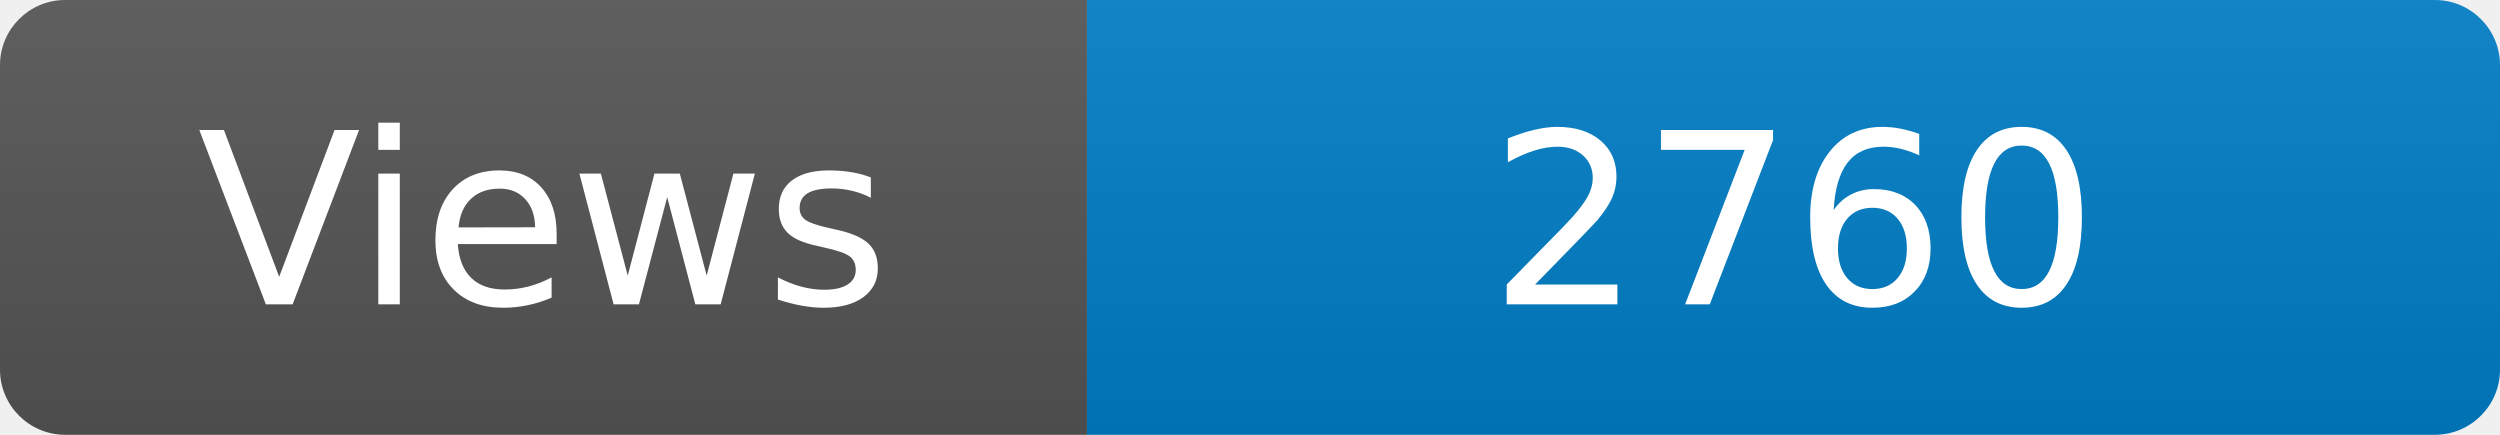
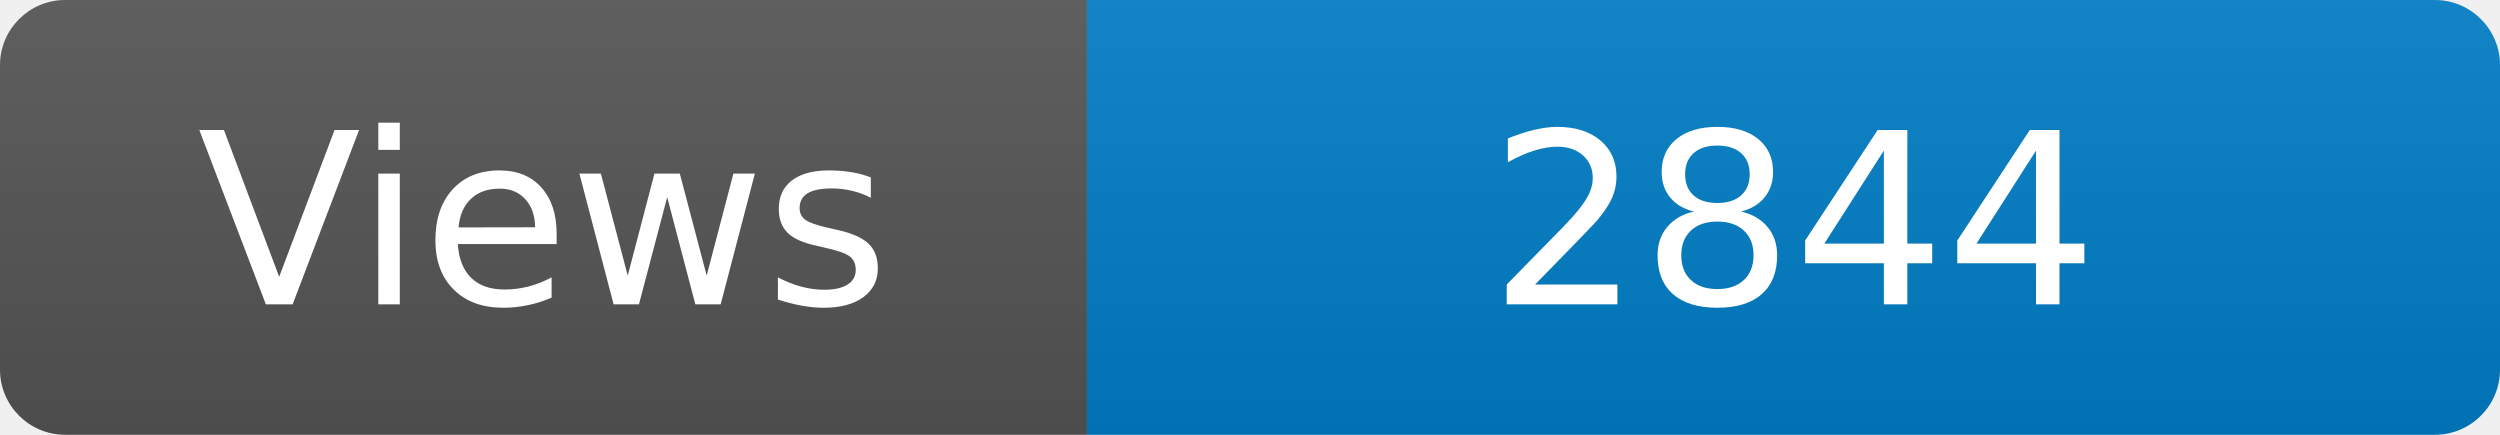
<svg xmlns="http://www.w3.org/2000/svg" width="115" height="20" role="img" aria-label="Maintained?: yes">
  <linearGradient id="s" x2="0" y2="100%">
    <stop offset="0" stop-color="#bbb" stop-opacity=".1" />
    <stop offset="1" stop-opacity=".1" />
  </linearGradient>
  <clipPath id="r">
    <rect width="115" height="20" rx="3" fill="#fff" />
  </clipPath>
  <g clip-path="url(#r)">
    <rect width="50" height="20" fill="#555" />
    <rect x="50" width="160" height="20" fill="#007ec6" />
    <rect width="115" height="20" fill="url(#s)" />
  </g>
  <g fill="#fff" text-anchor="middle" font-family="Verdana,Geneva,DejaVu Sans,sans-serif" font-size="110">
    <text x="250" y="140" transform="scale(.1)" fill="#fff">Views</text>
-     <text x="825" y="140" transform="scale(.1)" fill="#fff">2760</text>
+     <text x="825" y="140" transform="scale(.1)" fill="#fff">2844</text>
  </g>
</svg>
